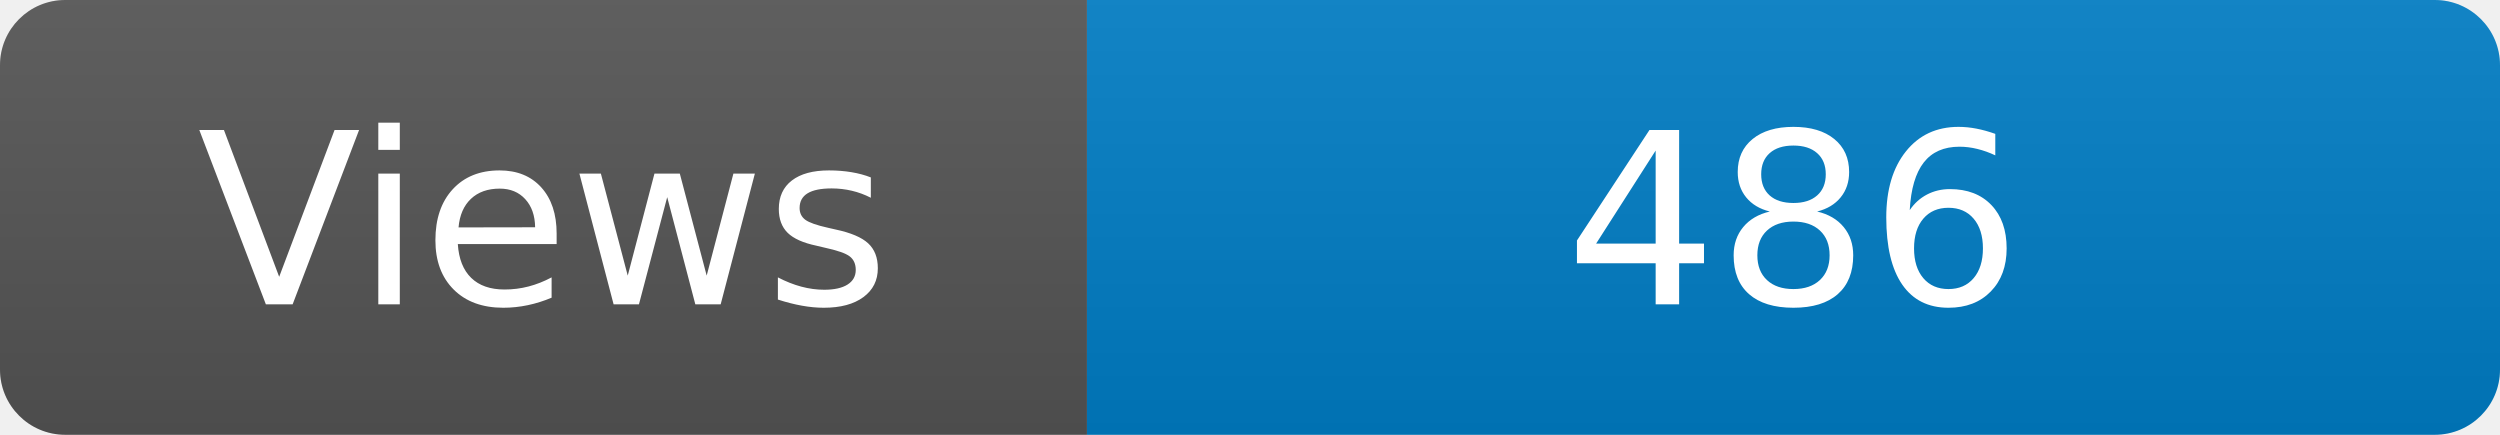
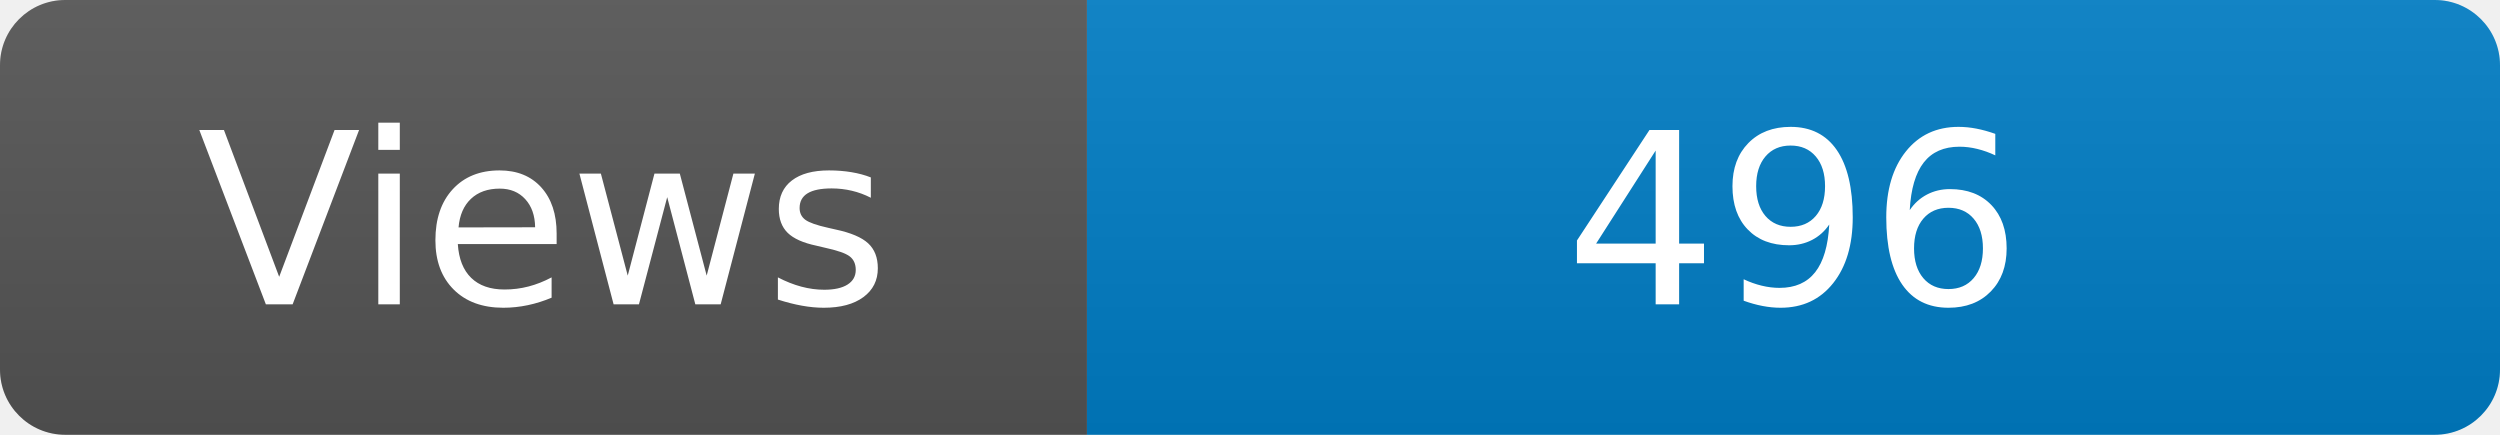
<svg xmlns="http://www.w3.org/2000/svg" width="115" height="20" role="img" aria-label="Maintained?: yes">
  <linearGradient id="s" x2="0" y2="100%">
    <stop offset="0" stop-color="#bbb" stop-opacity=".1" />
    <stop offset="1" stop-opacity=".1" />
  </linearGradient>
  <clipPath id="r">
    <rect width="115" height="20" rx="3" fill="#fff" />
  </clipPath>
  <g clip-path="url(#r)">
    <rect width="50" height="20" fill="#555" />
    <rect x="50" width="160" height="20" fill="#007ec6" />
    <rect width="115" height="20" fill="url(#s)" />
  </g>
  <g fill="#fff" text-anchor="middle" font-family="Verdana,Geneva,DejaVu Sans,sans-serif" font-size="110">
    <text x="250" y="140" transform="scale(.1)" fill="#fff">Views</text>
-     <text x="825" y="140" transform="scale(.1)" fill="#fff">486</text>
+     <text x="825" y="140" transform="scale(.1)" fill="#fff">496</text>
  </g>
</svg>
